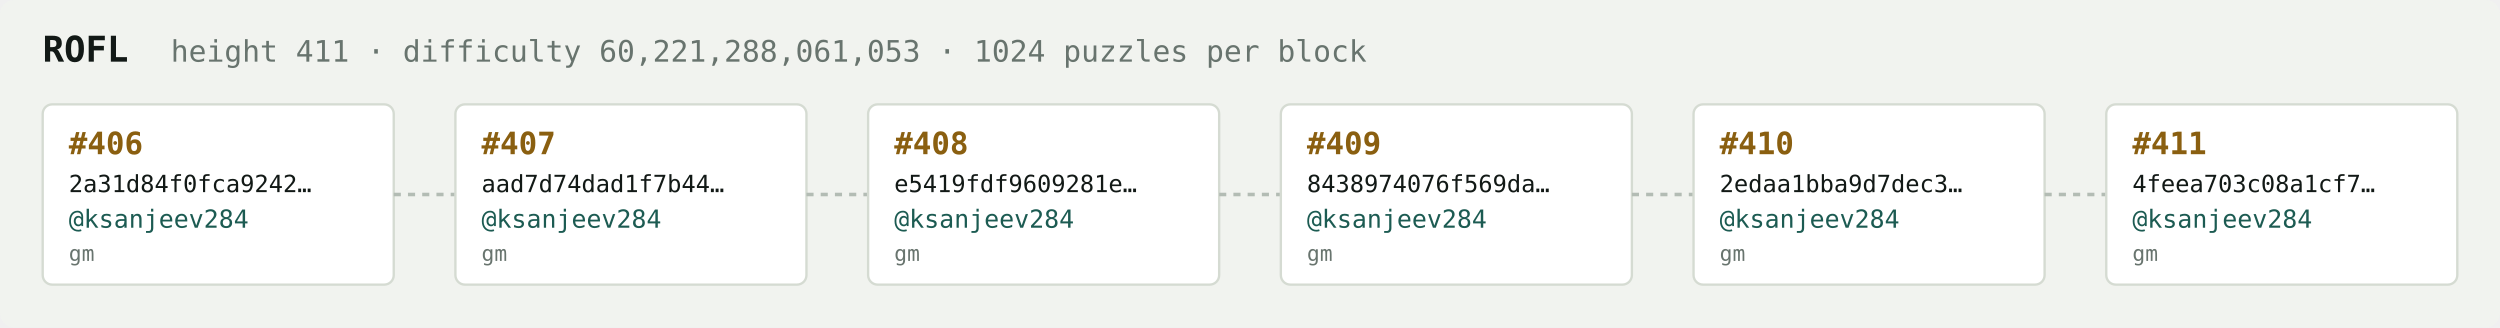
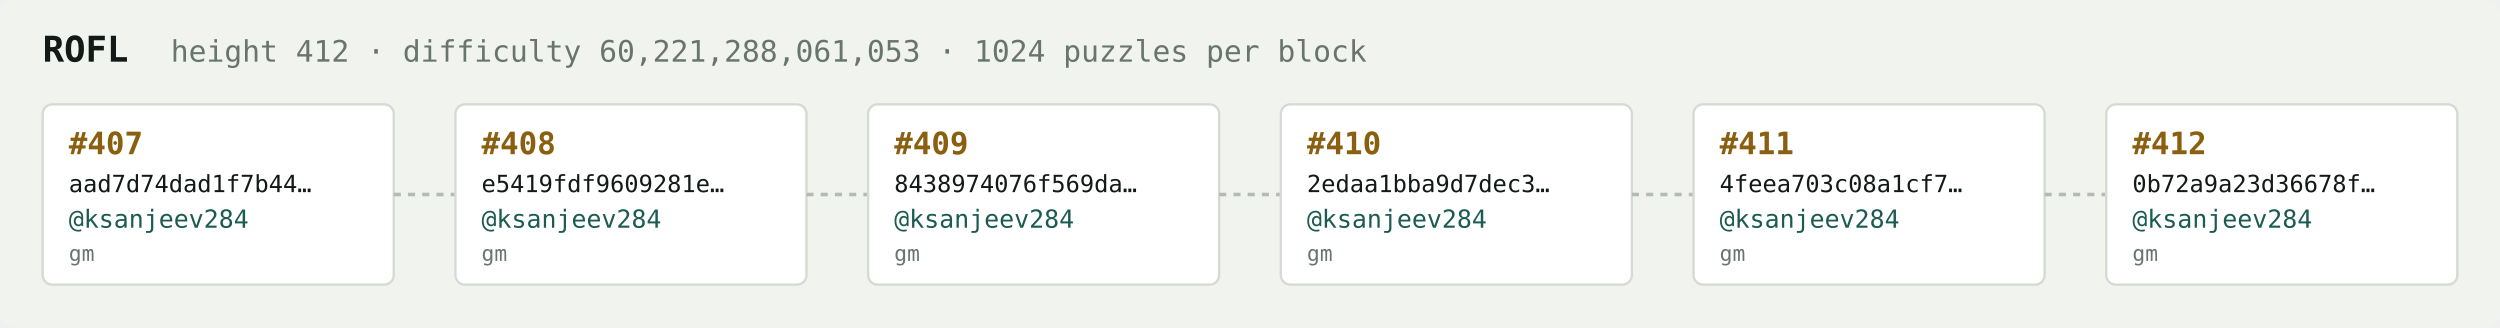
<svg xmlns="http://www.w3.org/2000/svg" width="1054" height="138" viewBox="0 0 1054 138" font-family="ui-monospace,SFMono-Regular,Menlo,monospace">
  <rect fill="#f1f3ef" width="1054" height="138" rx="6" />
  <text x="18" y="26" fill="#121916" font-size="15" font-weight="700">ROFL</text>
-   <text x="72" y="26" fill="#68746e" font-size="12.5">height 411 · difficulty 60,221,288,061,053 · 1024 puzzles per block</text>
+   <text x="72" y="26" fill="#68746e" font-size="12.5">height 412 · difficulty 60,221,288,061,053 · 1024 puzzles per block</text>
  <rect x="18" y="44" width="148" height="76" rx="4" fill="#ffffff" stroke="#d5dbd2" stroke-width="1" />
-   <text x="29" y="65" fill="#8a5f10" font-size="13" font-weight="700">#406</text>
-   <text x="29" y="81" fill="#121916" font-size="10">2a31d84f0fca9242…</text>
+   <text x="29" y="65" fill="#8a5f10" font-size="13" font-weight="700">#407</text>
+   <text x="29" y="81" fill="#121916" font-size="10">aad7d74dad1f7b44…</text>
  <text x="29" y="96" fill="#1c5b52" font-size="10.5">@ksanjeev284</text>
  <text x="29" y="110" fill="#68746e" font-size="9">gm</text>
  <line x1="166" y1="82.0" x2="192" y2="82.0" stroke="#b3bcb4" stroke-width="1.5" stroke-dasharray="3 3" />
  <rect x="192" y="44" width="148" height="76" rx="4" fill="#ffffff" stroke="#d5dbd2" stroke-width="1" />
-   <text x="203" y="65" fill="#8a5f10" font-size="13" font-weight="700">#407</text>
-   <text x="203" y="81" fill="#121916" font-size="10">aad7d74dad1f7b44…</text>
+   <text x="203" y="65" fill="#8a5f10" font-size="13" font-weight="700">#408</text>
+   <text x="203" y="81" fill="#121916" font-size="10">e5419fdf9609281e…</text>
  <text x="203" y="96" fill="#1c5b52" font-size="10.5">@ksanjeev284</text>
  <text x="203" y="110" fill="#68746e" font-size="9">gm</text>
  <line x1="340" y1="82.0" x2="366" y2="82.0" stroke="#b3bcb4" stroke-width="1.5" stroke-dasharray="3 3" />
  <rect x="366" y="44" width="148" height="76" rx="4" fill="#ffffff" stroke="#d5dbd2" stroke-width="1" />
-   <text x="377" y="65" fill="#8a5f10" font-size="13" font-weight="700">#408</text>
-   <text x="377" y="81" fill="#121916" font-size="10">e5419fdf9609281e…</text>
+   <text x="377" y="65" fill="#8a5f10" font-size="13" font-weight="700">#409</text>
+   <text x="377" y="81" fill="#121916" font-size="10">8438974076f569da…</text>
  <text x="377" y="96" fill="#1c5b52" font-size="10.5">@ksanjeev284</text>
  <text x="377" y="110" fill="#68746e" font-size="9">gm</text>
  <line x1="514" y1="82.0" x2="540" y2="82.0" stroke="#b3bcb4" stroke-width="1.5" stroke-dasharray="3 3" />
  <rect x="540" y="44" width="148" height="76" rx="4" fill="#ffffff" stroke="#d5dbd2" stroke-width="1" />
-   <text x="551" y="65" fill="#8a5f10" font-size="13" font-weight="700">#409</text>
-   <text x="551" y="81" fill="#121916" font-size="10">8438974076f569da…</text>
+   <text x="551" y="65" fill="#8a5f10" font-size="13" font-weight="700">#410</text>
+   <text x="551" y="81" fill="#121916" font-size="10">2edaa1bba9d7dec3…</text>
  <text x="551" y="96" fill="#1c5b52" font-size="10.5">@ksanjeev284</text>
  <text x="551" y="110" fill="#68746e" font-size="9">gm</text>
  <line x1="688" y1="82.0" x2="714" y2="82.0" stroke="#b3bcb4" stroke-width="1.5" stroke-dasharray="3 3" />
  <rect x="714" y="44" width="148" height="76" rx="4" fill="#ffffff" stroke="#d5dbd2" stroke-width="1" />
-   <text x="725" y="65" fill="#8a5f10" font-size="13" font-weight="700">#410</text>
-   <text x="725" y="81" fill="#121916" font-size="10">2edaa1bba9d7dec3…</text>
+   <text x="725" y="65" fill="#8a5f10" font-size="13" font-weight="700">#411</text>
+   <text x="725" y="81" fill="#121916" font-size="10">4feea703c08a1cf7…</text>
  <text x="725" y="96" fill="#1c5b52" font-size="10.5">@ksanjeev284</text>
  <text x="725" y="110" fill="#68746e" font-size="9">gm</text>
  <line x1="862" y1="82.0" x2="888" y2="82.0" stroke="#b3bcb4" stroke-width="1.5" stroke-dasharray="3 3" />
  <rect x="888" y="44" width="148" height="76" rx="4" fill="#ffffff" stroke="#d5dbd2" stroke-width="1" />
-   <text x="899" y="65" fill="#8a5f10" font-size="13" font-weight="700">#411</text>
-   <text x="899" y="81" fill="#121916" font-size="10">4feea703c08a1cf7…</text>
+   <text x="899" y="65" fill="#8a5f10" font-size="13" font-weight="700">#412</text>
+   <text x="899" y="81" fill="#121916" font-size="10">0b72a9a23d36678f…</text>
  <text x="899" y="96" fill="#1c5b52" font-size="10.5">@ksanjeev284</text>
  <text x="899" y="110" fill="#68746e" font-size="9">gm</text>
</svg>
